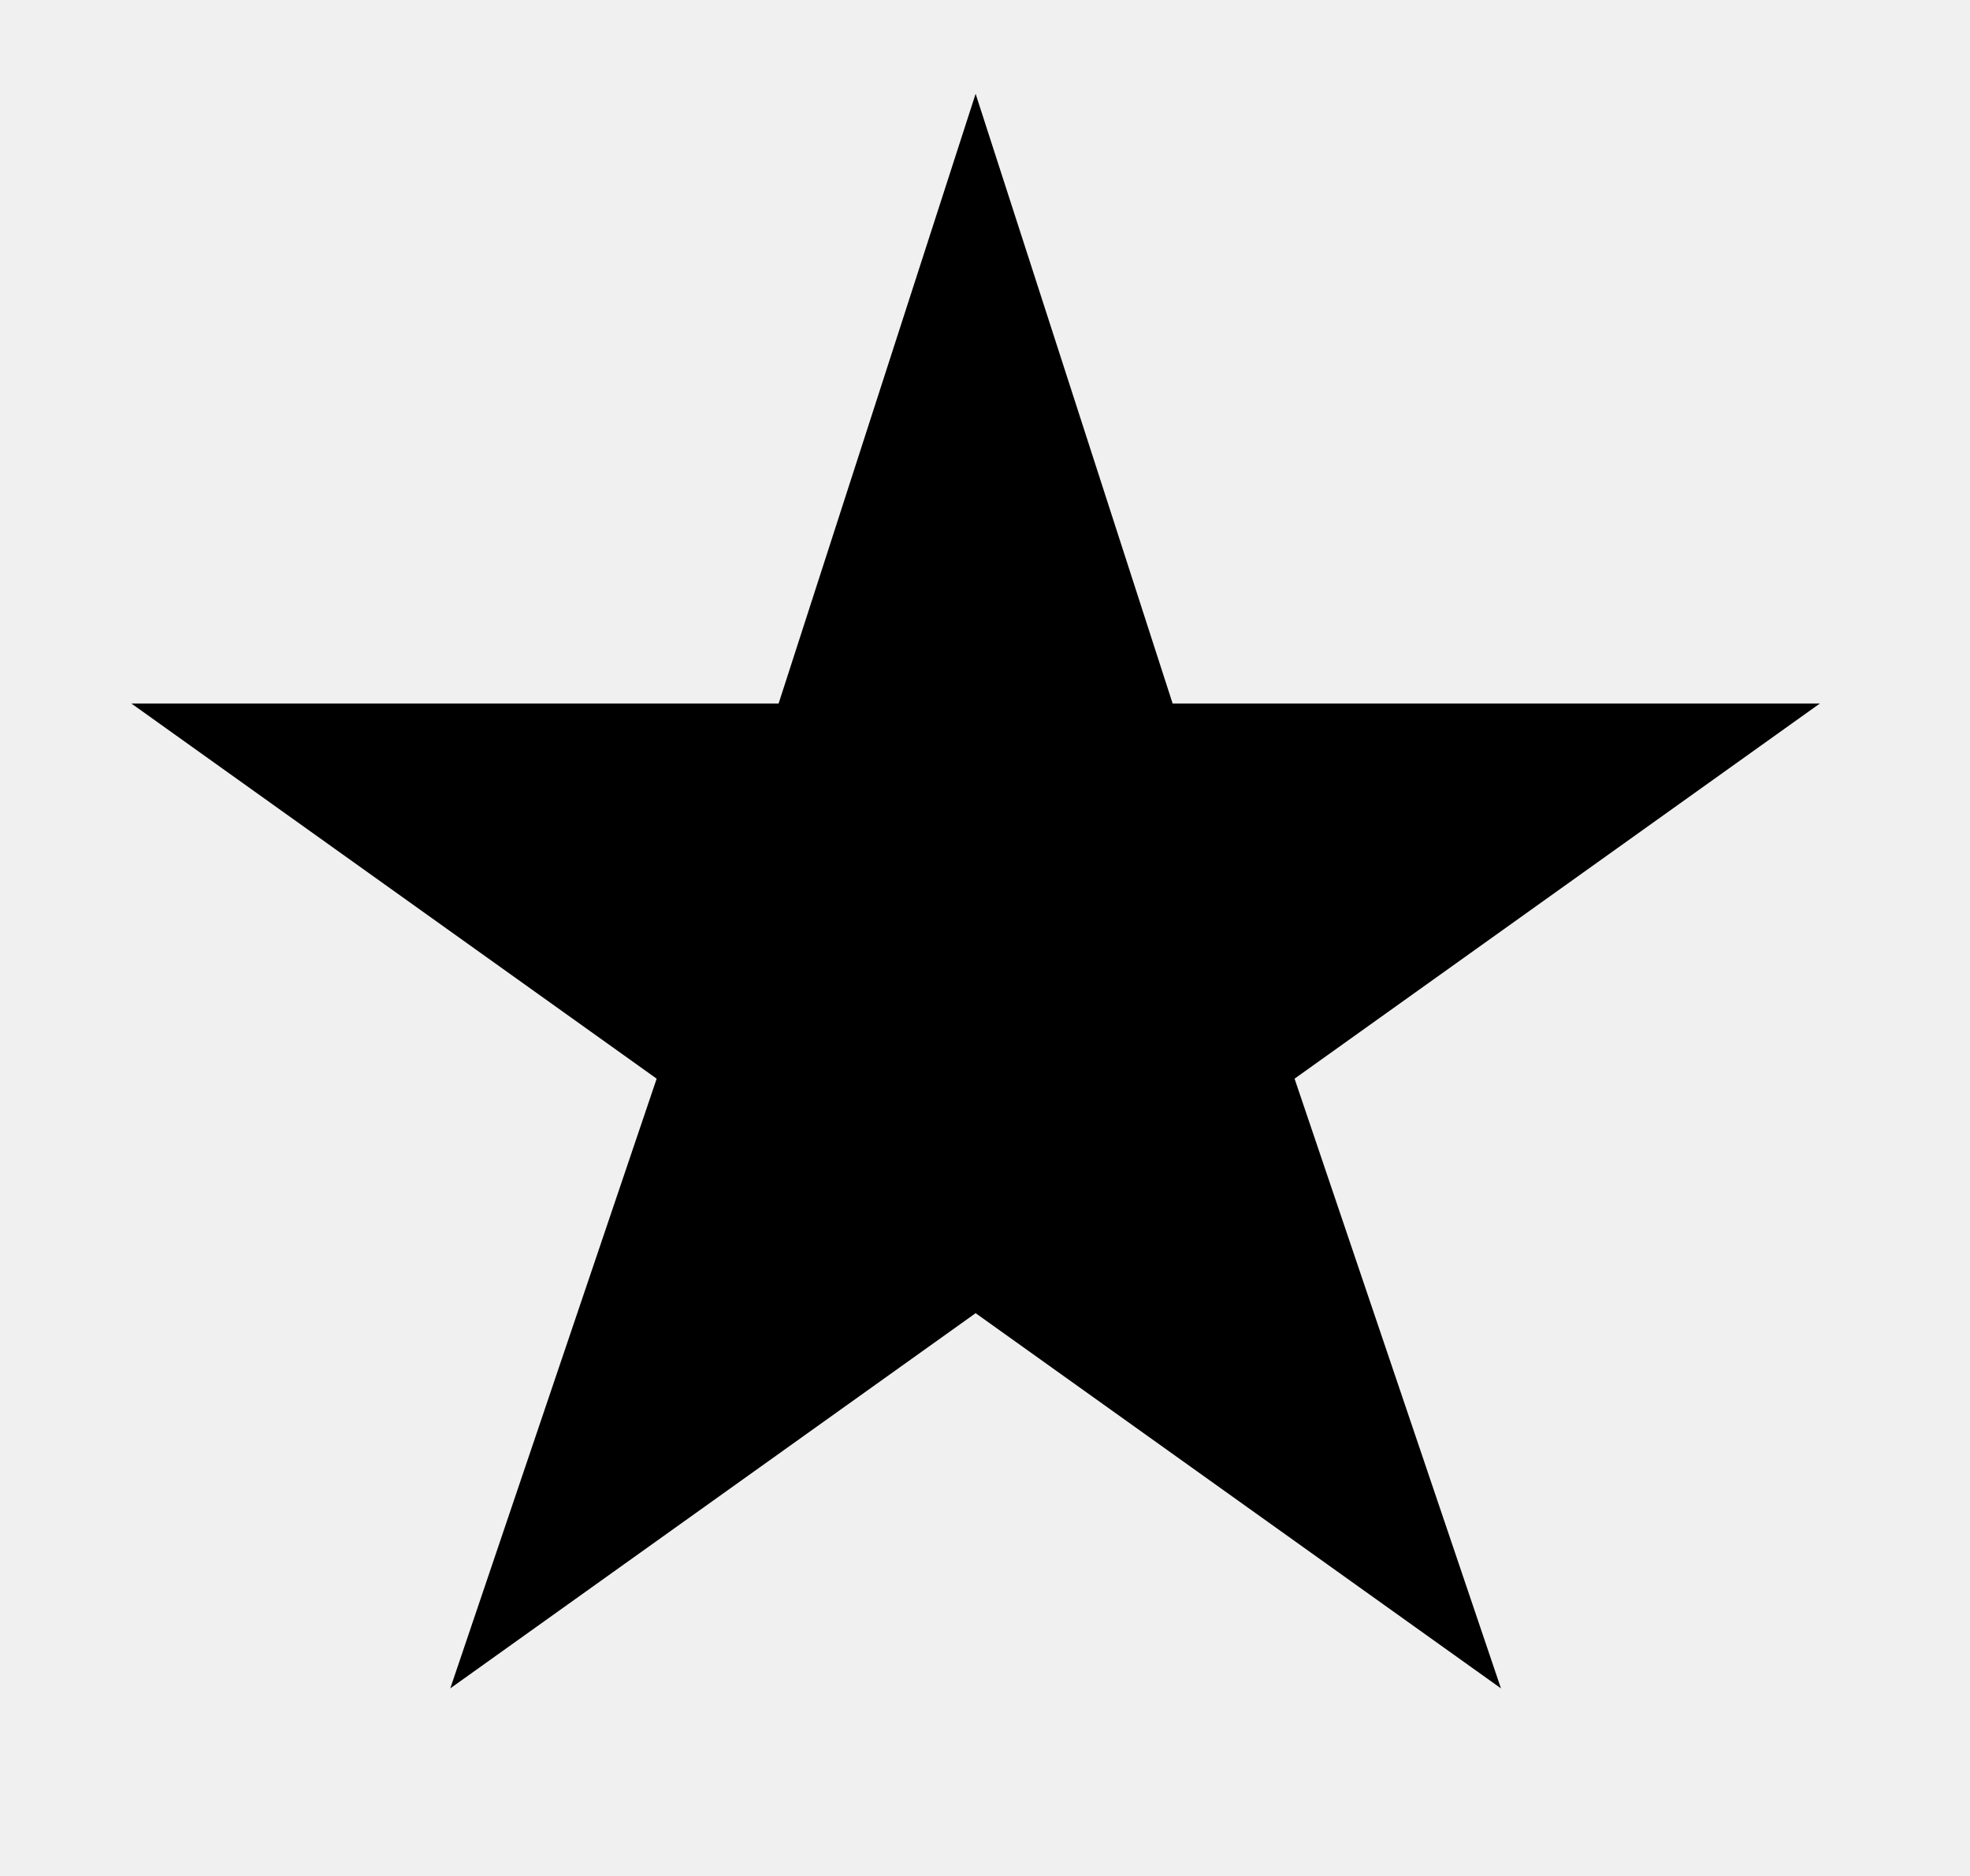
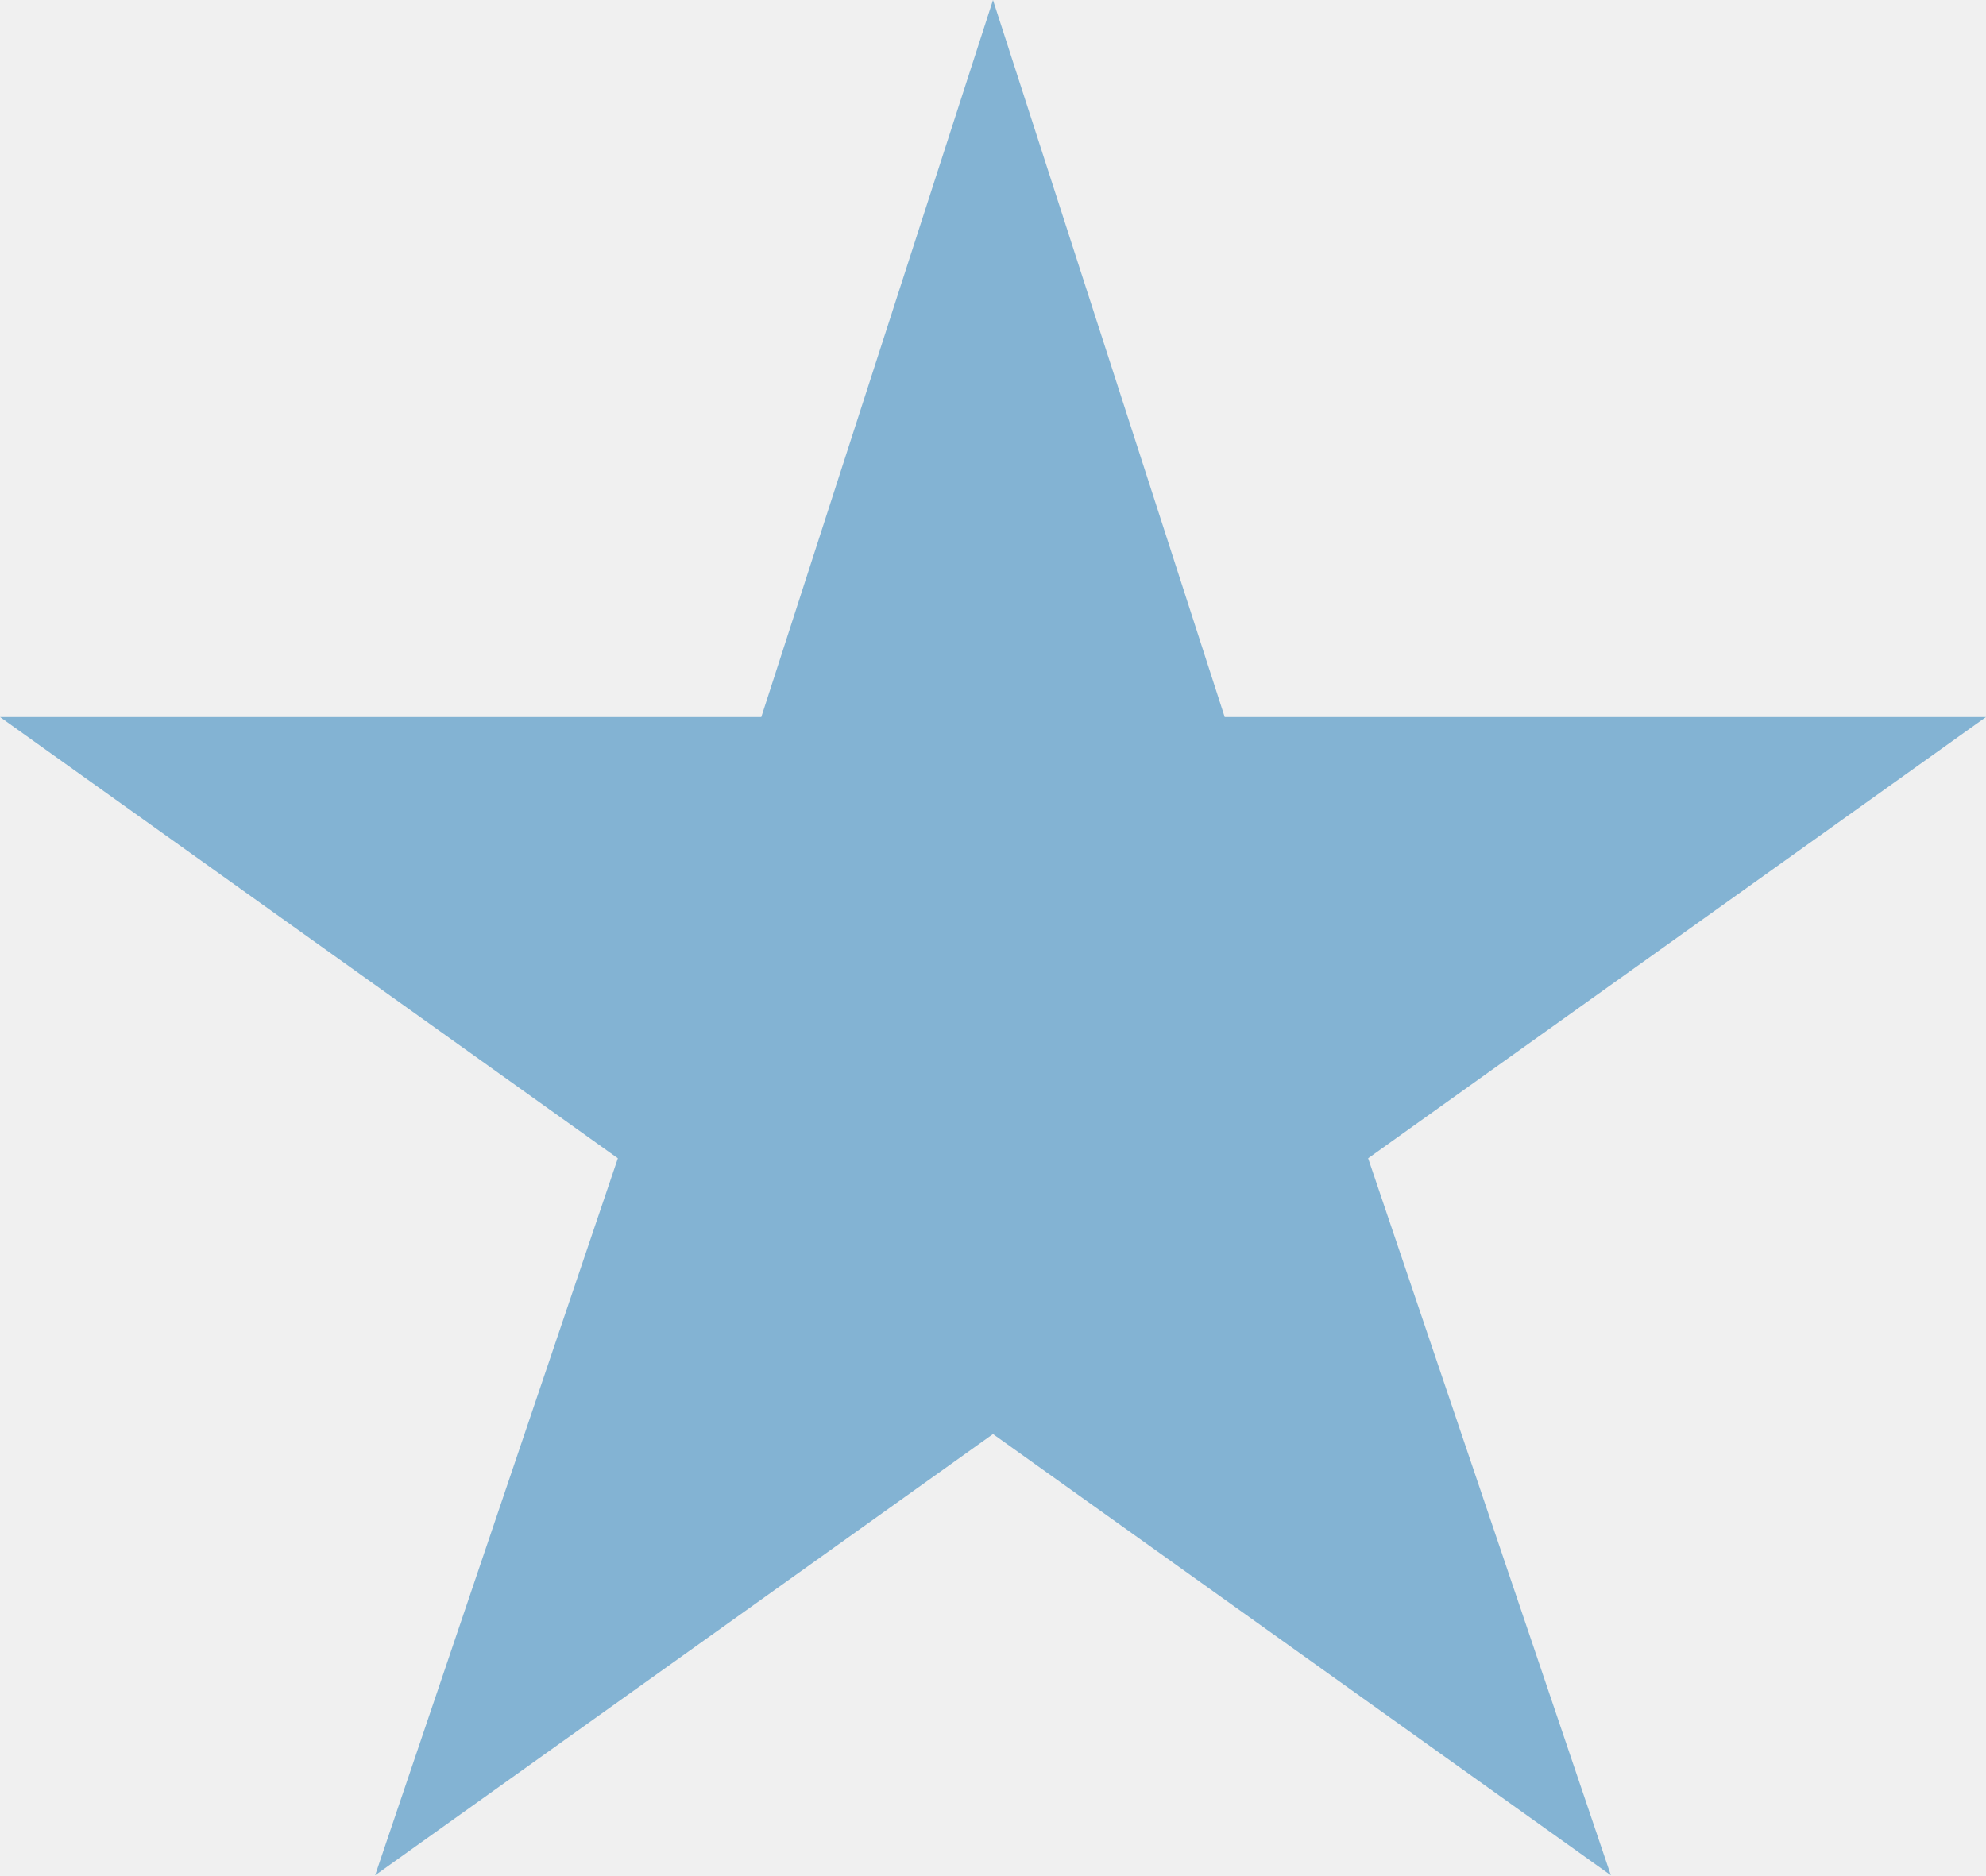
- <svg xmlns="http://www.w3.org/2000/svg" width="21" height="20" fill="none">
-   <path d="m10.4 1 2.1 6.5h6.9l-5.6 4L16 18l-5.6-4-5.6 4L7 11.5l-5.6-4h6.9L10.4 1Z" fill="#000" />
+ <svg xmlns="http://www.w3.org/2000/svg" width="18" height="17" viewBox="0 0 18 17" fill="none">
+   <g clip-path="url(#a)">
+     <path d="m9 0 2.1 6.5H18l-5.6 4 2.2 6.5L9 13l-5.6 4 2.2-6.5-5.6-4h6.9L9 0Z" fill="#83B3D3" />
+   </g>
+   <defs>
+     <clipPath id="a">
+       <path fill="#fff" d="M0 0h18v17H0z" />
+     </clipPath>
+   </defs>
</svg>
